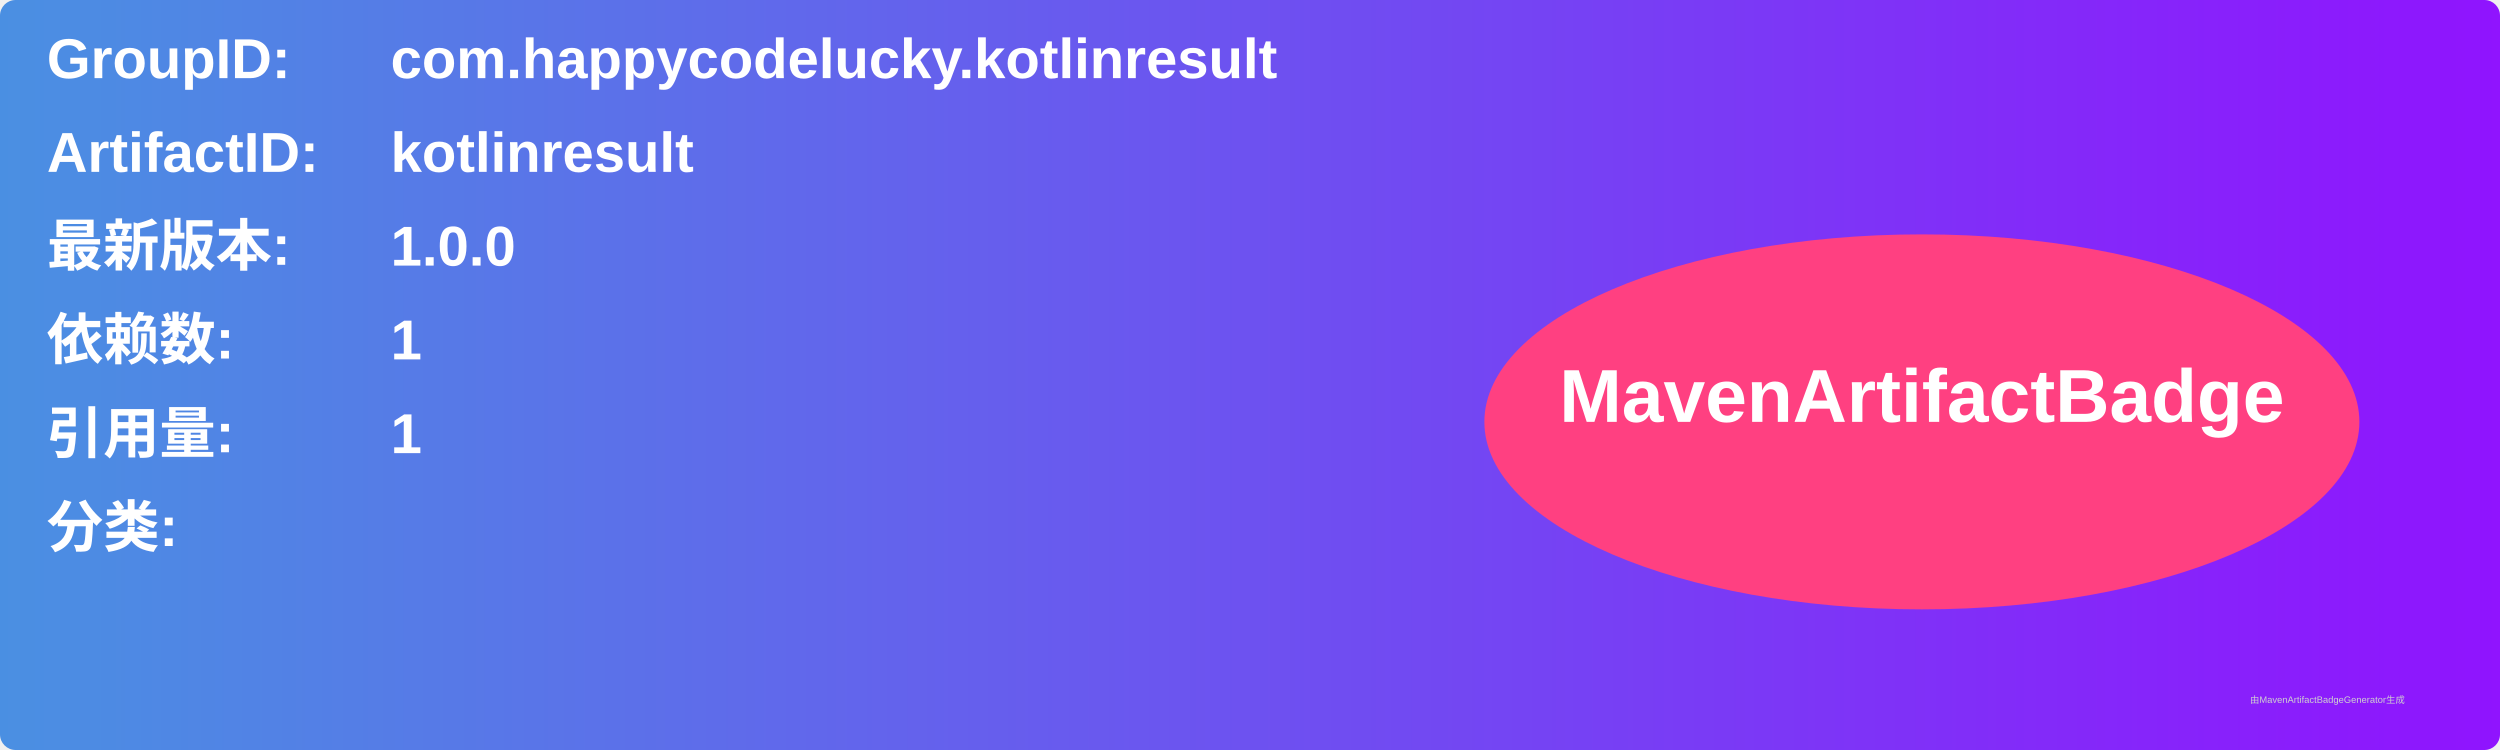
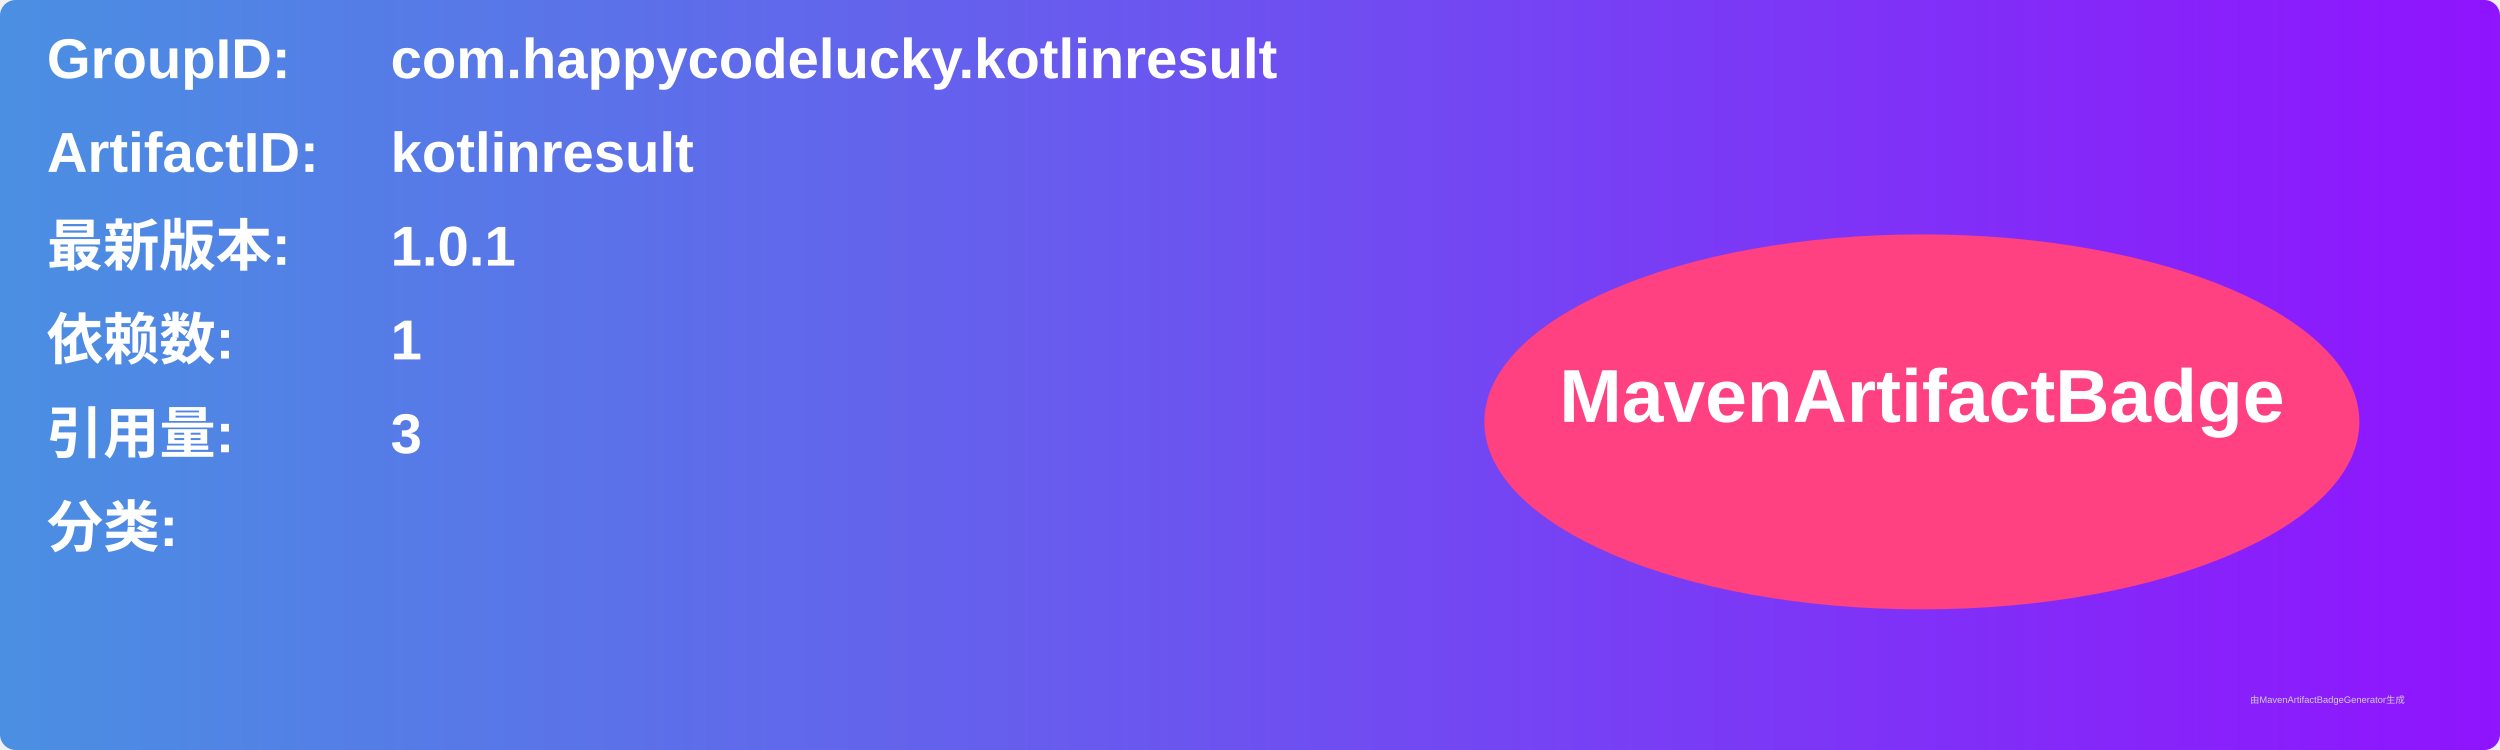
<svg xmlns="http://www.w3.org/2000/svg" width="800" height="240" viewBox="0 0 800 240">
  <linearGradient id="grad" x1="0%" y1="0%" x2="100%" y2="0%">
    <stop offset="0%" stop-color="#4a90e2" />
    <stop offset="100%" stop-color="#9013fe" />
  </linearGradient>
  <rect width="100%" height="100%" rx="5" ry="5" fill="url(#grad)" />
  <g transform="translate(15, 15)">
    <text x="0" y="10" font-family="Arial" font-size="18" fill="white" font-weight="bold" width="260">GroupID:</text>
    <text x="110" y="10" font-family="Arial" font-size="18" fill="white" font-weight="bold" width="460">com.happycodelucky.kotlinresult</text>
    <text x="0" y="40" font-family="Arial" font-size="18" fill="white" font-weight="bold" width="260">ArtifactID:</text>
    <text x="110" y="40" font-family="Arial" font-size="18" fill="white" font-weight="bold" width="460">kotlinresult</text>
    <text x="0" y="70" font-family="Arial" font-size="18" fill="white" font-weight="bold">最新版本:</text>
    <text x="110" y="70" font-family="Arial" font-size="18" fill="white" font-weight="bold">
-       <tspan font-weight="bold">1.0.0</tspan>
+       <tspan font-weight="bold">1.0.1</tspan>
    </text>
    <text x="0" y="100" font-family="Arial" font-size="18" fill="white" font-weight="bold">依赖数: </text>
    <text x="110" y="100" font-family="Arial" font-size="18" fill="white">
      <tspan font-weight="bold">1</tspan>
    </text>
    <text x="0" y="130" font-family="Arial" font-size="18" fill="white" font-weight="bold">引用量: </text>
    <text x="110" y="130" font-family="Arial" font-size="18" fill="white">
-       <tspan font-weight="bold">1</tspan>
+       <tspan font-weight="bold">3</tspan>
    </text>
    <text x="0" y="160" font-family="Arial" font-size="18" fill="white" font-weight="bold">分类:</text>
    <text x="10" y="190" font-family="Arial" font-size="10" fill="white">
      <tspan font-weight="bold" />
    </text>
    <ellipse cx="600" cy="120" rx="140" ry="60" fill="#ff4081" />
    <text x="600" y="120" text-anchor="middle" font-family="Arial" font-size="24" fill="white" font-weight="bold">MavenArtifactBadge</text>
  </g>
  <text x="720" y="225" font-family="Arial" font-size="3" fill="#d0d0d0">由MavenArtifactBadgeGenerator生成</text>
</svg>
